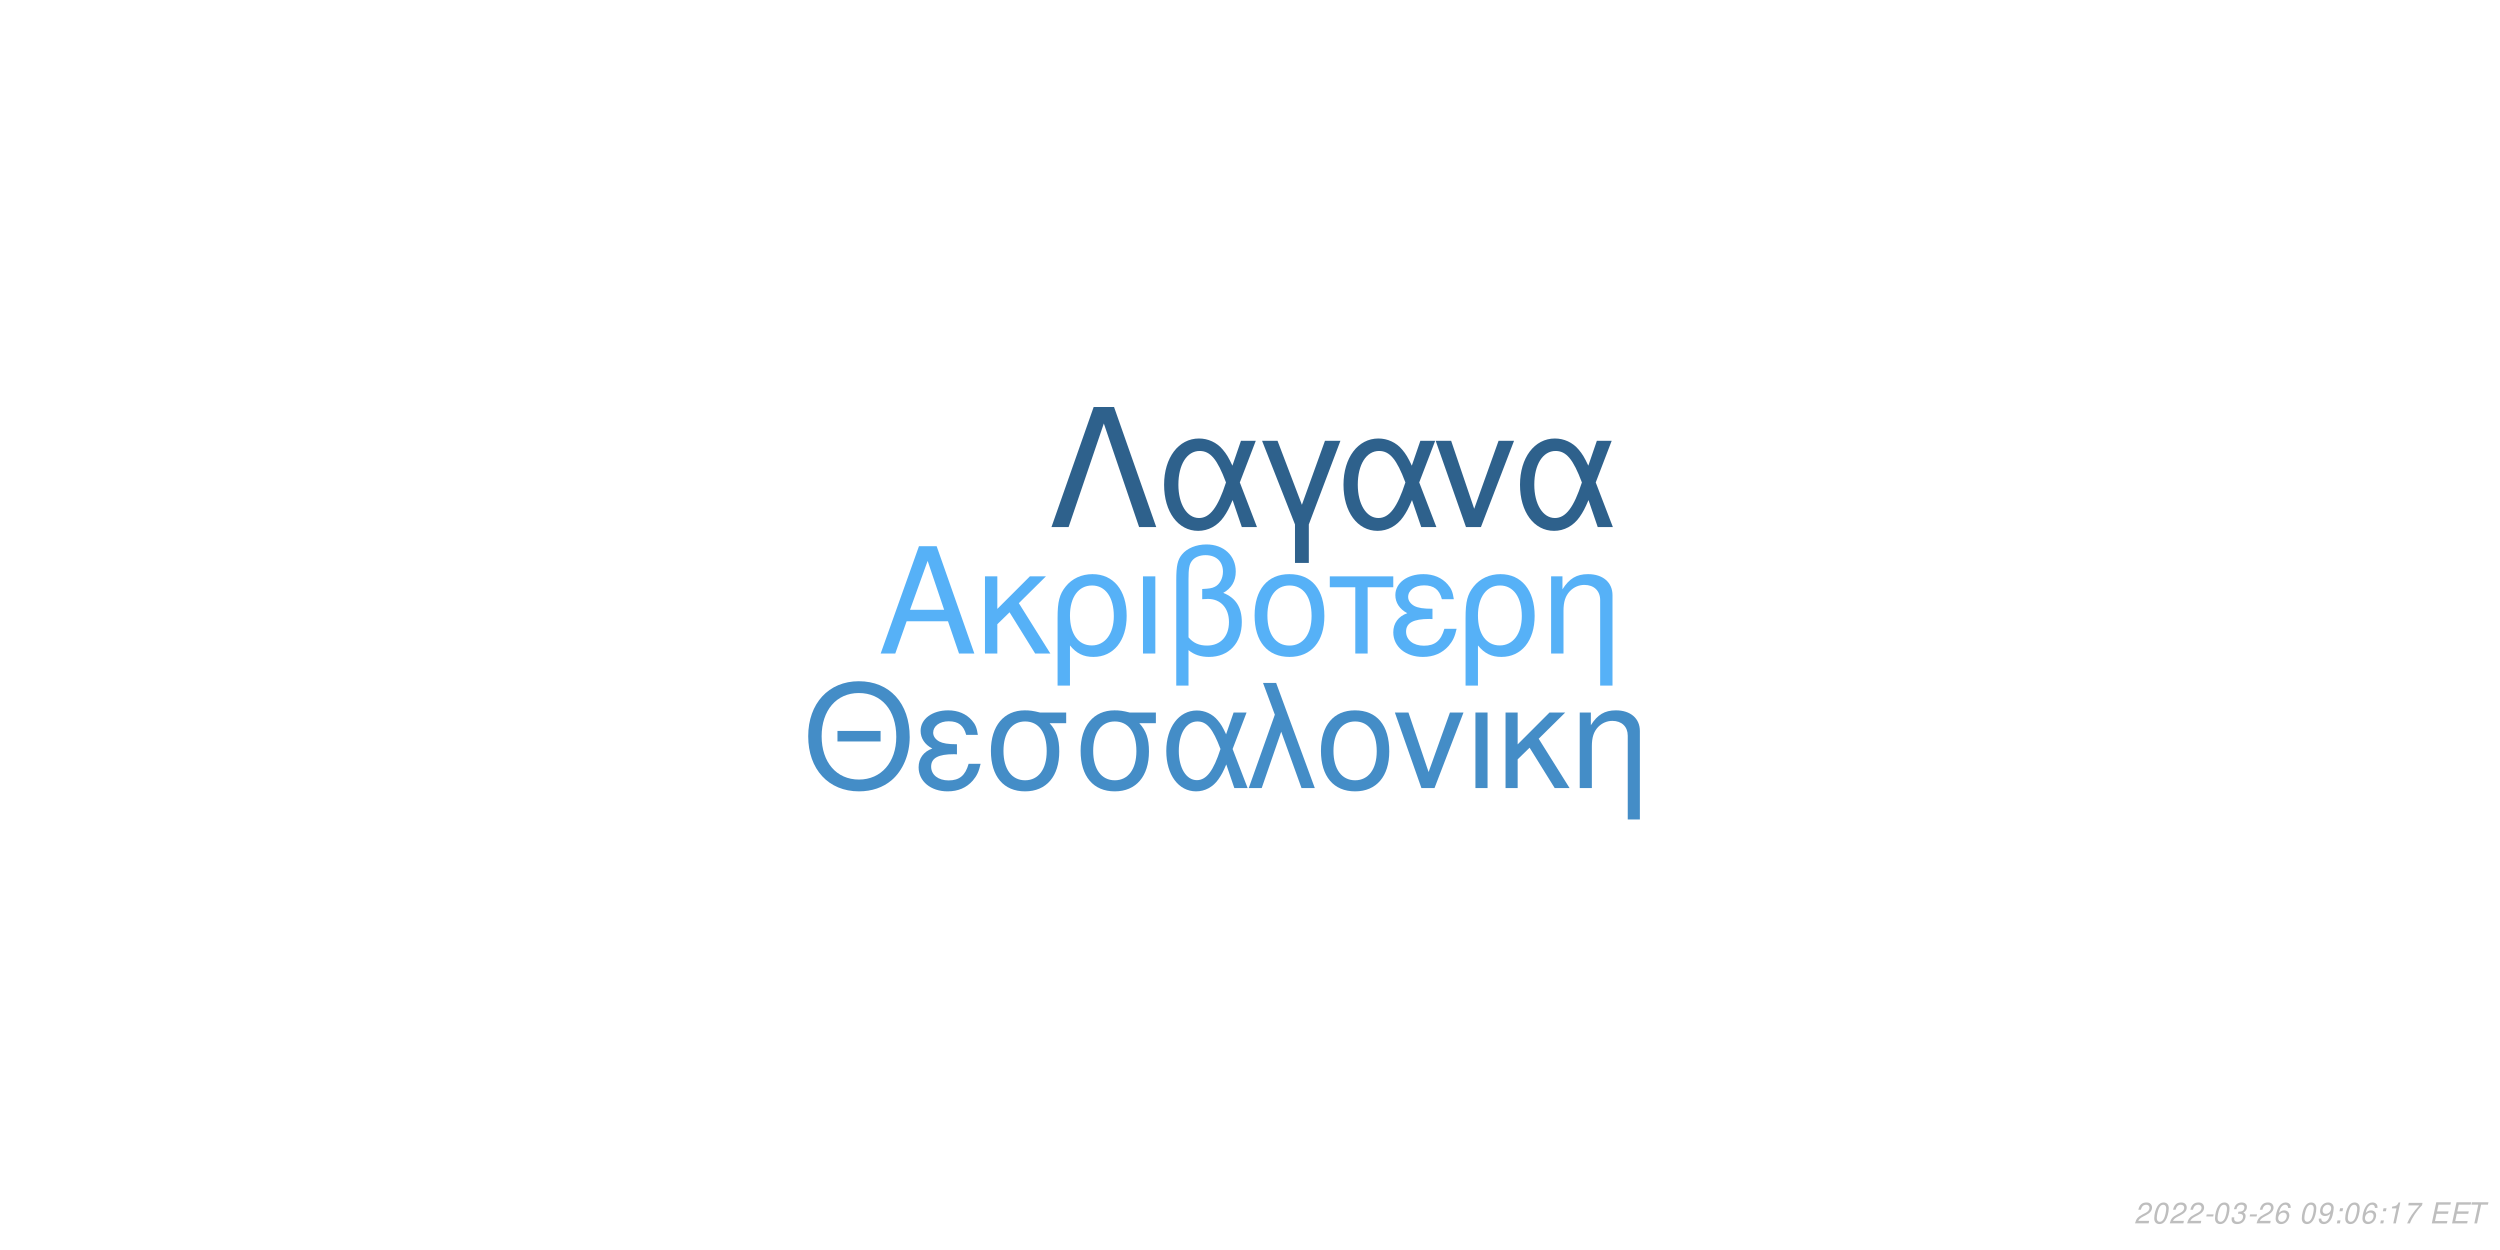
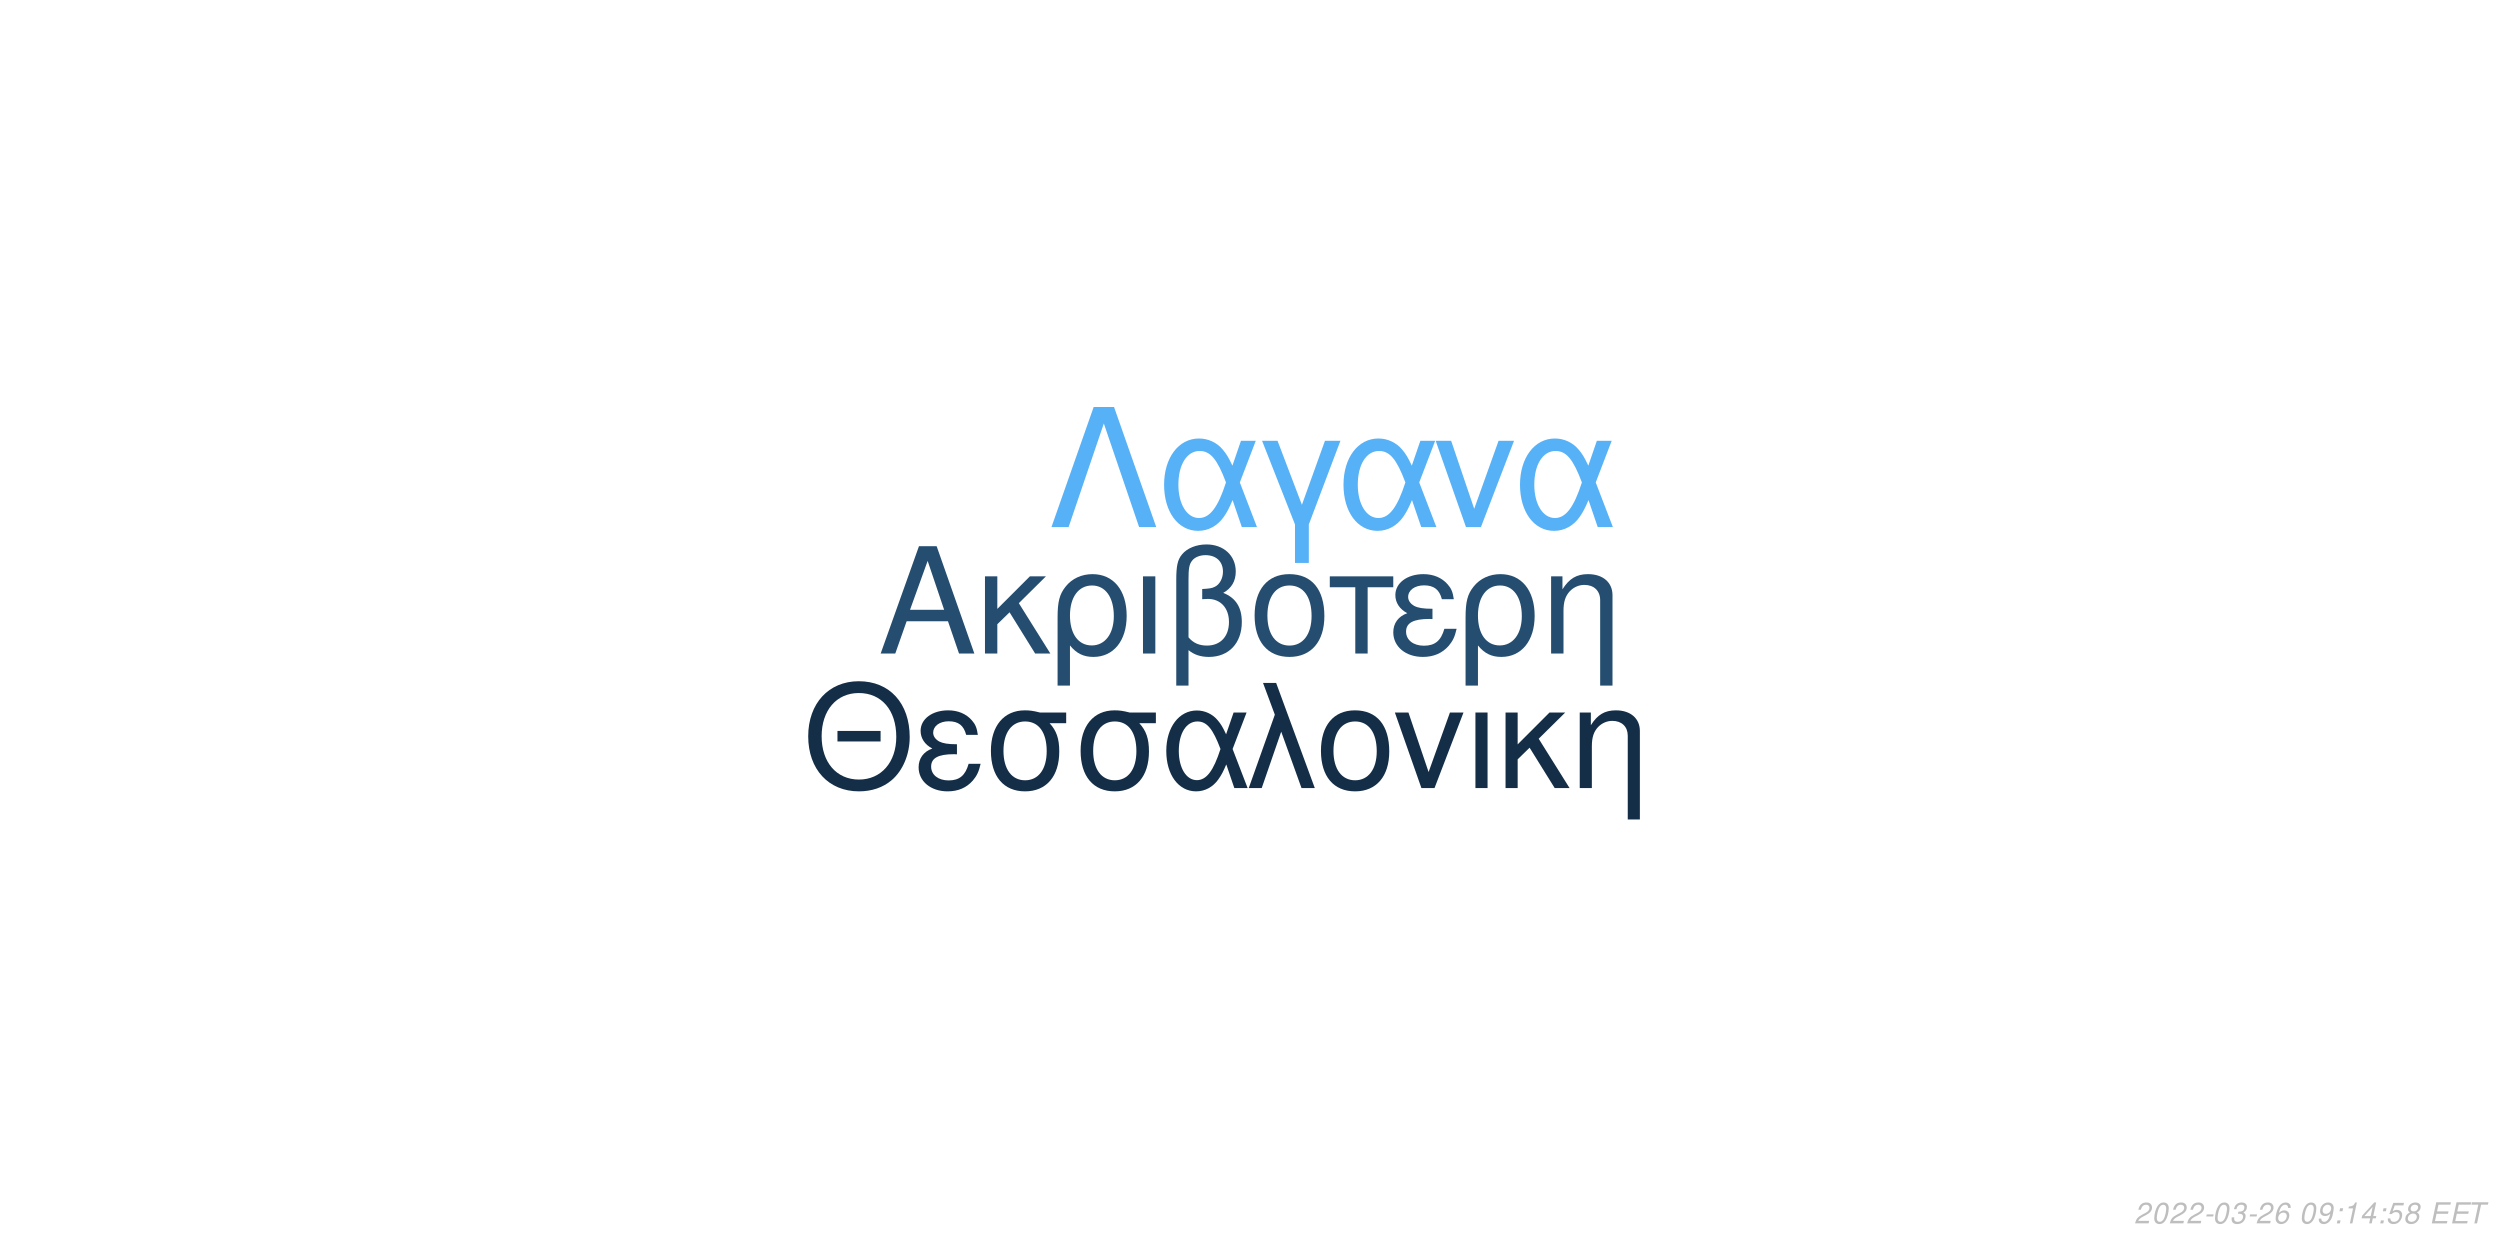
<svg xmlns="http://www.w3.org/2000/svg" xmlns:xlink="http://www.w3.org/1999/xlink" width="864pt" height="432pt" viewBox="0 0 864 432" version="1.1">
  <defs>
    <g>
      <symbol overflow="visible" id="glyph0-0">
        <path style="stroke:none;" d="" />
      </symbol>
      <symbol overflow="visible" id="glyph0-1">
        <path style="stroke:none;" d="M 24.125 -11.141 L 27.938 0 L 33.234 0 L 20.203 -37.094 L 14.094 -37.094 L 0.859 0 L 5.906 0 L 9.828 -11.141 Z M 22.797 -15.109 L 11 -15.109 L 17.094 -32.016 Z M 22.797 -15.109 " />
      </symbol>
      <symbol overflow="visible" id="glyph0-2">
        <path style="stroke:none;" d="M 7.172 -15.422 L 7.172 -26.672 L 2.906 -26.672 L 2.906 0 L 7.172 0 L 7.172 -10.125 L 11.406 -14.25 L 20.25 0 L 25.5 0 L 14.609 -17.406 L 23.969 -26.672 L 18.422 -26.672 Z M 7.172 -15.422 " />
      </symbol>
      <symbol overflow="visible" id="glyph0-3">
        <path style="stroke:none;" d="M 3 11.094 L 7.281 11.094 L 7.281 -2.797 C 9.516 -0.047 11.953 1.172 15.375 1.172 C 22.344 1.172 26.875 -4.422 26.875 -13.031 C 26.875 -21.891 22.297 -27.438 15.062 -27.438 C 11.297 -27.438 7.984 -25.906 5.797 -23.156 C 3.672 -20.516 3 -17.969 3 -12.359 Z M 14.906 -23.516 C 19.547 -23.516 22.438 -19.438 22.438 -12.922 C 22.438 -6.812 19.391 -2.797 14.812 -2.797 C 10.172 -2.797 7.281 -6.766 7.281 -13.125 C 7.281 -19.484 10.234 -23.516 14.906 -23.516 Z M 14.906 -23.516 " />
      </symbol>
      <symbol overflow="visible" id="glyph0-4">
        <path style="stroke:none;" d="M 3.516 0 L 7.781 0 L 7.781 -26.672 L 3.516 -26.672 Z M 3.516 0 " />
      </symbol>
      <symbol overflow="visible" id="glyph0-5">
        <path style="stroke:none;" d="M 4.016 11.094 L 8.25 11.094 L 8.25 -1.172 C 10.172 0.406 12.422 1.172 15.312 1.172 C 22.188 1.172 26.672 -3.609 26.672 -10.891 C 26.672 -15.984 24.578 -19.234 20.25 -20.969 C 23.109 -22.547 24.578 -25.031 24.578 -28.344 C 24.578 -33.844 20.406 -37.703 14.453 -37.703 C 10.938 -37.703 7.734 -36.391 6 -34.25 C 4.484 -32.422 4.016 -30.328 4.016 -25.391 Z M 8.25 -25.656 C 8.25 -29.359 8.5 -30.844 9.469 -32.062 C 10.375 -33.281 12.156 -34 14.094 -34 C 17.812 -34 20.156 -31.812 20.156 -28.297 C 20.156 -25.953 18.984 -23.812 17.297 -23.047 C 16.281 -22.547 15.469 -22.438 12.984 -22.297 L 12.984 -18.781 C 13.734 -18.828 14.344 -18.875 14.969 -18.875 C 19.344 -18.875 22.234 -15.719 22.234 -10.891 C 22.234 -5.906 19.281 -2.75 14.656 -2.75 C 11.953 -2.75 9.922 -3.609 8.25 -5.594 Z M 8.25 -25.656 " />
      </symbol>
      <symbol overflow="visible" id="glyph0-6">
        <path style="stroke:none;" d="M 14.094 -27.438 C 6.562 -27.438 2.094 -22.094 2.094 -13.125 C 2.094 -4.125 6.562 1.172 14.141 1.172 C 21.672 1.172 26.203 -4.172 26.203 -12.922 C 26.203 -22.188 21.828 -27.438 14.094 -27.438 Z M 14.141 -23.516 C 18.938 -23.516 21.781 -19.594 21.781 -12.984 C 21.781 -6.672 18.828 -2.75 14.141 -2.75 C 9.422 -2.75 6.516 -6.672 6.516 -13.125 C 6.516 -19.594 9.422 -23.516 14.141 -23.516 Z M 14.141 -23.516 " />
      </symbol>
      <symbol overflow="visible" id="glyph0-7">
        <path style="stroke:none;" d="M 7.891 0 L 12.156 0 L 12.156 -22.906 L 21.016 -22.906 L 21.016 -26.672 L -0.922 -26.672 L -0.922 -22.906 L 7.891 -22.906 Z M 7.891 0 " />
      </symbol>
      <symbol overflow="visible" id="glyph0-8">
        <path style="stroke:none;" d="M 14.562 -15.469 C 11.344 -15.469 9.562 -15.781 8.297 -16.438 C 6.922 -17.203 6.156 -18.328 6.156 -19.547 C 6.156 -21.891 8.453 -23.562 11.656 -23.562 C 15.062 -23.562 16.953 -22.094 17.812 -18.781 L 21.938 -18.781 C 21.578 -21.266 21.062 -22.5 19.797 -23.922 C 17.812 -26.203 14.906 -27.438 11.453 -27.438 C 5.797 -27.438 1.734 -24.375 1.734 -20.203 C 1.734 -17.609 3.156 -15.375 5.859 -13.938 C 2.797 -12.875 1.016 -10.484 1.016 -7.328 C 1.016 -2.391 5.297 1.172 11.25 1.172 C 14.969 1.172 17.906 -0.109 20.156 -2.641 C 21.578 -4.328 22.297 -5.797 22.906 -8.547 L 18.672 -8.547 C 17.5 -4.422 15.422 -2.703 11.609 -2.703 C 7.938 -2.703 5.438 -4.688 5.438 -7.578 C 5.438 -10.578 7.938 -11.953 13.484 -11.953 C 13.641 -11.953 14.094 -11.953 14.562 -11.906 Z M 14.562 -15.469 " />
      </symbol>
      <symbol overflow="visible" id="glyph0-9">
        <path style="stroke:none;" d="M 3.562 -26.672 L 3.562 0 L 7.844 0 L 7.844 -14.703 C 7.844 -17.906 8.5 -19.891 10.031 -21.531 C 11.406 -22.953 13.188 -23.719 15.062 -23.719 C 18.375 -23.719 20.516 -21.672 20.516 -18.469 L 20.516 11.094 L 24.781 11.094 L 24.781 -20.156 C 24.781 -24.578 21.469 -27.438 16.328 -27.438 C 12.359 -27.438 9.828 -25.906 7.484 -22.188 L 7.484 -26.672 Z M 3.562 -26.672 " />
      </symbol>
      <symbol overflow="visible" id="glyph1-0">
        <path style="stroke:none;" d="" />
      </symbol>
      <symbol overflow="visible" id="glyph1-1">
        <path style="stroke:none;" d="M 26.859 -19.734 L 11.953 -19.734 L 11.953 -16.094 L 26.859 -16.094 Z M 19.328 -36.922 C 8.922 -36.922 1.844 -29.25 1.844 -17.891 C 1.844 -6.484 8.875 1.141 19.391 1.141 C 23.812 1.141 27.703 -0.203 30.641 -2.688 C 34.578 -6.031 36.922 -11.656 36.922 -17.594 C 36.922 -29.297 30 -36.922 19.328 -36.922 Z M 19.328 -32.844 C 27.203 -32.844 32.281 -26.906 32.281 -17.688 C 32.281 -8.922 27.062 -2.938 19.391 -2.938 C 11.609 -2.938 6.484 -8.922 6.484 -17.891 C 6.484 -26.859 11.609 -32.844 19.328 -32.844 Z M 19.328 -32.844 " />
      </symbol>
      <symbol overflow="visible" id="glyph1-2">
        <path style="stroke:none;" d="M 14.25 -15.141 C 11.109 -15.141 9.375 -15.453 8.125 -16.094 C 6.781 -16.844 6.031 -17.938 6.031 -19.141 C 6.031 -21.422 8.266 -23.078 11.406 -23.078 C 14.75 -23.078 16.594 -21.625 17.438 -18.391 L 21.469 -18.391 C 21.125 -20.828 20.625 -22.031 19.391 -23.422 C 17.438 -25.656 14.594 -26.859 11.219 -26.859 C 5.688 -26.859 1.688 -23.875 1.688 -19.781 C 1.688 -17.234 3.094 -15.047 5.734 -13.656 C 2.734 -12.609 1 -10.266 1 -7.172 C 1 -2.344 5.188 1.141 11.016 1.141 C 14.656 1.141 17.547 -0.094 19.734 -2.594 C 21.125 -4.234 21.828 -5.688 22.422 -8.375 L 18.281 -8.375 C 17.141 -4.328 15.094 -2.641 11.359 -2.641 C 7.766 -2.641 5.328 -4.578 5.328 -7.422 C 5.328 -10.359 7.766 -11.703 13.203 -11.703 C 13.359 -11.703 13.797 -11.703 14.25 -11.656 Z M 14.25 -15.141 " />
      </symbol>
      <symbol overflow="visible" id="glyph1-3">
        <path style="stroke:none;" d="M 29 -26.109 L 19.938 -26.109 C 17.594 -26.703 16.438 -26.859 14.703 -26.859 C 7.469 -26.859 2.984 -21.469 2.984 -12.859 C 2.984 -4.031 7.375 1.141 14.797 1.141 C 22.172 1.141 26.609 -4.078 26.609 -12.656 C 26.609 -17.047 25.656 -19.828 23.266 -22.422 L 29 -22.422 Z M 14.797 -23.016 C 19.531 -23.016 22.266 -19.234 22.266 -12.75 C 22.266 -6.531 19.438 -2.688 14.797 -2.688 C 10.172 -2.688 7.328 -6.531 7.328 -12.859 C 7.328 -19.188 10.172 -23.016 14.797 -23.016 Z M 14.797 -23.016 " />
      </symbol>
      <symbol overflow="visible" id="glyph1-4">
        <path style="stroke:none;" d="M 29.344 -26.109 L 24.859 -26.109 L 22.266 -18.578 C 21.125 -21.031 20.484 -22.125 19.328 -23.469 C 17.547 -25.609 14.906 -26.812 12.156 -26.812 C 5.984 -26.812 1.594 -20.984 1.594 -12.812 C 1.594 -4.578 5.828 1.141 11.906 1.141 C 14.953 1.141 17.734 -0.344 19.625 -3.047 C 20.672 -4.531 21.281 -5.688 22.328 -8.172 L 25.109 0 L 29.703 0 L 24.516 -13.5 Z M 20.328 -13.5 C 17.891 -5.922 15.453 -2.734 12.156 -2.734 C 8.516 -2.734 5.922 -6.922 5.922 -12.812 C 5.922 -18.938 8.516 -23.016 12.359 -23.016 C 15.594 -23.016 17.688 -20.531 20.328 -13.5 Z M 20.328 -13.5 " />
      </symbol>
      <symbol overflow="visible" id="glyph1-5">
        <path style="stroke:none;" d="M 1.094 0 L 5.578 0 L 12.312 -19.484 L 19.328 0 L 23.922 0 L 10.562 -36.328 L 6.031 -36.328 L 10.109 -25.359 Z M 1.094 0 " />
      </symbol>
      <symbol overflow="visible" id="glyph1-6">
        <path style="stroke:none;" d="M 13.797 -26.859 C 6.422 -26.859 2.047 -21.625 2.047 -12.859 C 2.047 -4.031 6.422 1.141 13.859 1.141 C 21.234 1.141 25.656 -4.078 25.656 -12.656 C 25.656 -21.719 21.375 -26.859 13.797 -26.859 Z M 13.859 -23.016 C 18.531 -23.016 21.328 -19.188 21.328 -12.703 C 21.328 -6.531 18.438 -2.688 13.859 -2.688 C 9.219 -2.688 6.375 -6.531 6.375 -12.859 C 6.375 -19.188 9.219 -23.016 13.859 -23.016 Z M 13.859 -23.016 " />
      </symbol>
      <symbol overflow="visible" id="glyph1-7">
        <path style="stroke:none;" d="M 14.297 0 L 24.312 -26.109 L 19.625 -26.109 L 12.25 -5.531 L 5.281 -26.109 L 0.594 -26.109 L 9.766 0 Z M 14.297 0 " />
      </symbol>
      <symbol overflow="visible" id="glyph1-8">
        <path style="stroke:none;" d="M 3.438 0 L 7.625 0 L 7.625 -26.109 L 3.438 -26.109 Z M 3.438 0 " />
      </symbol>
      <symbol overflow="visible" id="glyph1-9">
        <path style="stroke:none;" d="M 7.031 -15.094 L 7.031 -26.109 L 2.844 -26.109 L 2.844 0 L 7.031 0 L 7.031 -9.922 L 11.156 -13.953 L 19.828 0 L 24.969 0 L 14.297 -17.047 L 23.469 -26.109 L 18.031 -26.109 Z M 7.031 -15.094 " />
      </symbol>
      <symbol overflow="visible" id="glyph1-10">
        <path style="stroke:none;" d="M 3.484 -26.109 L 3.484 0 L 7.672 0 L 7.672 -14.406 C 7.672 -17.547 8.328 -19.484 9.812 -21.078 C 11.156 -22.469 12.906 -23.219 14.75 -23.219 C 17.984 -23.219 20.078 -21.234 20.078 -18.094 L 20.078 10.859 L 24.266 10.859 L 24.266 -19.734 C 24.266 -24.062 21.031 -26.859 16 -26.859 C 12.109 -26.859 9.609 -25.359 7.328 -21.719 L 7.328 -26.109 Z M 3.484 -26.109 " />
      </symbol>
      <symbol overflow="visible" id="glyph2-0">
        <path style="stroke:none;" d="" />
      </symbol>
      <symbol overflow="visible" id="glyph2-1">
        <path style="stroke:none;" d="M 22.531 -41.484 L 15.484 -41.484 L 0.906 0 L 6.828 0 L 19 -35.797 L 31.188 0 L 37.109 0 Z M 22.531 -41.484 " />
      </symbol>
      <symbol overflow="visible" id="glyph2-2">
        <path style="stroke:none;" d="M 33.516 -29.812 L 28.391 -29.812 L 25.438 -21.219 C 24.125 -24.016 23.391 -25.266 22.078 -26.797 C 20.031 -29.25 17.016 -30.609 13.891 -30.609 C 6.828 -30.609 1.828 -23.953 1.828 -14.625 C 1.828 -5.234 6.656 1.312 13.594 1.312 C 17.078 1.312 20.266 -0.391 22.422 -3.469 C 23.609 -5.172 24.297 -6.484 25.5 -9.328 L 28.688 0 L 33.922 0 L 28 -15.422 Z M 23.219 -15.422 C 20.422 -6.766 17.641 -3.125 13.891 -3.125 C 9.734 -3.125 6.766 -7.906 6.766 -14.625 C 6.766 -21.625 9.734 -26.297 14.109 -26.297 C 17.812 -26.297 20.203 -23.453 23.219 -15.422 Z M 23.219 -15.422 " />
      </symbol>
      <symbol overflow="visible" id="glyph2-3">
        <path style="stroke:none;" d="M 12.062 12.406 L 16.844 12.406 L 16.844 -0.906 L 27.766 -29.812 L 22.422 -29.812 L 14.453 -7.688 L 6.031 -29.812 L 0.688 -29.812 L 12.062 -0.906 Z M 12.062 12.406 " />
      </symbol>
      <symbol overflow="visible" id="glyph2-4">
        <path style="stroke:none;" d="M 16.328 0 L 27.766 -29.812 L 22.422 -29.812 L 14 -6.312 L 6.031 -29.812 L 0.688 -29.812 L 11.156 0 Z M 16.328 0 " />
      </symbol>
      <symbol overflow="visible" id="glyph3-0">
        <path style="stroke:none;" d="" />
      </symbol>
      <symbol overflow="visible" id="glyph3-1">
        <path style="stroke:none;" d="M 5.234 -0.875 L 1.469 -0.875 C 1.641 -1.375 2.203 -1.891 3.109 -2.344 L 4.234 -2.938 C 5.562 -3.625 6.219 -4.469 6.219 -5.484 C 6.219 -5.938 6.062 -6.359 5.797 -6.656 C 5.469 -7.047 4.984 -7.234 4.312 -7.234 C 2.766 -7.234 1.891 -6.453 1.484 -4.734 L 2.375 -4.734 C 2.484 -5.188 2.609 -5.484 2.797 -5.75 C 3.094 -6.203 3.609 -6.453 4.188 -6.453 C 4.891 -6.453 5.344 -6.031 5.344 -5.375 C 5.344 -4.703 4.859 -4.094 4.016 -3.656 L 2.984 -3.125 C 1.234 -2.188 0.797 -1.656 0.344 -0.016 L 5.047 -0.016 Z M 5.234 -0.875 " />
      </symbol>
      <symbol overflow="visible" id="glyph3-2">
        <path style="stroke:none;" d="M 4.203 -7.234 C 3.375 -7.234 2.688 -6.812 2.125 -5.984 C 1.484 -5.047 0.984 -3.188 0.984 -1.734 C 0.984 -1.109 1.172 -0.562 1.484 -0.266 C 1.797 0.047 2.281 0.234 2.766 0.234 C 3.625 0.234 4.281 -0.156 4.859 -1.016 C 5.516 -1.953 6 -3.797 6 -5.266 C 6 -6.5 5.328 -7.234 4.203 -7.234 Z M 4.094 -6.453 C 4.734 -6.453 5.125 -5.984 5.125 -5.156 C 5.125 -4.203 4.781 -2.625 4.406 -1.812 C 3.984 -0.938 3.516 -0.547 2.875 -0.547 C 2.25 -0.547 1.875 -1.031 1.875 -1.828 C 1.875 -2.797 2.203 -4.344 2.594 -5.203 C 2.984 -6.047 3.453 -6.453 4.094 -6.453 Z M 4.094 -6.453 " />
      </symbol>
      <symbol overflow="visible" id="glyph3-3">
        <path style="stroke:none;" d="M 3.516 -3.125 L 1.125 -3.125 L 0.969 -2.406 L 3.359 -2.406 Z M 3.516 -3.125 " />
      </symbol>
      <symbol overflow="visible" id="glyph3-4">
        <path style="stroke:none;" d="M 2.922 -3.312 C 3.125 -3.344 3.234 -3.344 3.375 -3.344 C 4.203 -3.344 4.688 -3 4.688 -2.406 C 4.688 -1.312 3.906 -0.547 2.781 -0.547 C 2.047 -0.547 1.594 -0.938 1.594 -1.562 C 1.594 -1.719 1.609 -1.844 1.656 -2.094 L 0.766 -2.094 C 0.734 -1.797 0.719 -1.641 0.719 -1.469 C 0.719 -0.375 1.406 0.234 2.641 0.234 C 3.547 0.234 4.297 -0.078 4.812 -0.656 C 5.266 -1.156 5.562 -1.875 5.562 -2.547 C 5.562 -3.125 5.344 -3.453 4.797 -3.734 C 5.641 -4.234 6.016 -4.844 6.016 -5.734 C 6.016 -6.656 5.312 -7.234 4.203 -7.234 C 3.375 -7.234 2.672 -6.938 2.188 -6.375 C 1.891 -6.031 1.703 -5.641 1.516 -4.906 L 2.391 -4.906 C 2.5 -5.359 2.594 -5.594 2.734 -5.812 C 3.047 -6.234 3.516 -6.453 4.078 -6.453 C 4.734 -6.453 5.141 -6.125 5.141 -5.578 C 5.141 -5.188 5.016 -4.797 4.797 -4.547 C 4.516 -4.234 4 -4.062 3.266 -4.062 L 3.078 -4.062 Z M 2.922 -3.312 " />
      </symbol>
      <symbol overflow="visible" id="glyph3-5">
        <path style="stroke:none;" d="M 6.125 -5.344 L 6.141 -5.625 C 6.141 -6.609 5.453 -7.234 4.391 -7.234 C 3.438 -7.234 2.641 -6.719 2.016 -5.703 C 1.422 -4.781 0.938 -2.953 0.938 -1.688 C 0.938 -0.516 1.688 0.234 2.859 0.234 C 3.703 0.234 4.438 -0.156 5 -0.875 C 5.406 -1.422 5.672 -2.156 5.672 -2.766 C 5.672 -3.812 4.969 -4.5 3.906 -4.5 C 3.234 -4.5 2.672 -4.234 2.094 -3.625 C 2.406 -5.375 3.234 -6.453 4.25 -6.453 C 4.703 -6.453 5.062 -6.234 5.172 -5.844 C 5.203 -5.719 5.234 -5.578 5.25 -5.344 Z M 3.656 -3.734 C 4.344 -3.734 4.797 -3.281 4.797 -2.625 C 4.797 -1.469 3.984 -0.547 2.984 -0.547 C 2.297 -0.547 1.812 -1.047 1.812 -1.766 C 1.812 -2.859 2.625 -3.734 3.656 -3.734 Z M 3.656 -3.734 " />
      </symbol>
      <symbol overflow="visible" id="glyph3-6">
        <path style="stroke:none;" d="" />
      </symbol>
      <symbol overflow="visible" id="glyph3-7">
        <path style="stroke:none;" d="M 0.844 -1.656 C 0.844 -1.547 0.844 -1.438 0.844 -1.375 C 0.844 -0.406 1.531 0.234 2.578 0.234 C 3.203 0.234 3.766 0.016 4.297 -0.438 C 4.938 -1 5.312 -1.656 5.594 -2.719 C 5.844 -3.672 6.016 -4.766 6.016 -5.375 C 6.016 -5.844 5.844 -6.328 5.547 -6.656 C 5.203 -7.031 4.703 -7.234 4.062 -7.234 C 2.516 -7.234 1.297 -5.938 1.297 -4.266 C 1.297 -3.203 1.984 -2.547 3.047 -2.547 C 3.484 -2.547 3.953 -2.672 4.281 -2.891 C 4.406 -2.984 4.547 -3.078 4.828 -3.344 C 4.438 -1.484 3.703 -0.547 2.703 -0.547 C 2.109 -0.547 1.719 -0.938 1.719 -1.547 L 1.719 -1.656 Z M 3.953 -6.453 C 4.625 -6.453 5.141 -5.953 5.141 -5.281 C 5.141 -4.188 4.312 -3.312 3.297 -3.312 C 2.594 -3.312 2.172 -3.734 2.172 -4.453 C 2.172 -5.562 2.984 -6.453 3.953 -6.453 Z M 3.953 -6.453 " />
      </symbol>
      <symbol overflow="visible" id="glyph3-8">
        <path style="stroke:none;" d="M 2.359 -1.031 L 1.312 -1.031 L 1.094 0 L 2.141 0 Z M 3.266 -5.234 L 2.219 -5.234 L 2 -4.203 L 3.047 -4.203 Z M 3.266 -5.234 " />
      </symbol>
      <symbol overflow="visible" id="glyph3-9">
        <path style="stroke:none;" d="M 3.703 -5.188 L 2.594 0 L 3.469 0 L 5.016 -7.234 L 4.438 -7.234 C 3.906 -6.156 3.688 -6.016 2.234 -5.812 L 2.109 -5.188 Z M 3.703 -5.188 " />
      </symbol>
      <symbol overflow="visible" id="glyph3-10">
-         <path style="stroke:none;" d="M 6.703 -7.094 L 1.953 -7.094 L 1.766 -6.219 L 5.594 -6.219 C 3.344 -3.688 2.266 -2.109 1.375 0 L 2.344 0 C 3.031 -1.906 4.828 -4.594 6.547 -6.281 Z M 6.703 -7.094 " />
+         <path style="stroke:none;" d="M 3.625 -1.75 L 3.266 0 L 4.141 0 L 4.516 -1.75 L 5.562 -1.75 L 5.734 -2.531 L 4.688 -2.531 L 5.688 -7.234 L 5.016 -7.234 L 0.844 -2.672 L 0.641 -1.75 Z M 3.797 -2.531 L 1.594 -2.531 L 4.469 -5.703 Z M 3.797 -2.531 " />
      </symbol>
      <symbol overflow="visible" id="glyph3-11">
+         <path style="stroke:none;" d="M 6.297 -7.094 L 2.594 -7.094 L 1.234 -3.234 L 2.047 -3.234 C 2.656 -3.766 2.938 -3.906 3.531 -3.906 C 4.328 -3.906 4.797 -3.453 4.797 -2.688 C 4.797 -1.438 3.969 -0.547 2.828 -0.547 C 2.031 -0.547 1.609 -0.938 1.578 -1.734 L 0.703 -1.734 L 0.703 -1.516 C 0.703 -0.938 0.844 -0.547 1.188 -0.266 C 1.562 0.062 2.078 0.234 2.703 0.234 C 3.656 0.234 4.391 -0.156 4.984 -0.922 C 5.422 -1.5 5.672 -2.234 5.672 -2.953 C 5.672 -4 4.938 -4.672 3.812 -4.672 C 3.328 -4.672 2.906 -4.547 2.406 -4.234 L 3.109 -6.219 L 6.109 -6.219 Z M 6.297 -7.094 " />
+       </symbol>
+       <symbol overflow="visible" id="glyph3-12">
+         <path style="stroke:none;" d="M 4.766 -3.797 C 5.078 -3.969 5.234 -4.078 5.438 -4.234 C 5.812 -4.594 6.062 -5.172 6.062 -5.734 C 6.062 -6.625 5.344 -7.234 4.266 -7.234 C 2.812 -7.234 1.703 -6.219 1.703 -4.875 C 1.703 -4.406 1.875 -4.125 2.359 -3.812 C 1.297 -3.312 0.75 -2.516 0.75 -1.469 C 0.75 -0.438 1.547 0.234 2.812 0.234 C 3.656 0.234 4.359 -0.094 4.938 -0.734 C 5.359 -1.234 5.609 -1.859 5.609 -2.438 C 5.609 -3.047 5.312 -3.516 4.766 -3.797 Z M 4.109 -6.453 C 4.797 -6.453 5.188 -6.125 5.188 -5.578 C 5.188 -5.266 5.062 -4.922 4.859 -4.672 C 4.562 -4.312 4.188 -4.156 3.656 -4.156 C 2.984 -4.156 2.594 -4.453 2.594 -4.984 C 2.594 -5.859 3.203 -6.453 4.109 -6.453 Z M 3.453 -3.406 C 4.234 -3.406 4.734 -2.984 4.734 -2.312 C 4.734 -1.312 3.922 -0.547 2.875 -0.547 C 2.125 -0.547 1.625 -0.969 1.625 -1.625 C 1.625 -2.609 2.438 -3.406 3.453 -3.406 Z M 3.453 -3.406 " />
+       </symbol>
+       <symbol overflow="visible" id="glyph3-13">
        <path style="stroke:none;" d="M 2.547 -3.312 L 6.5 -3.312 L 6.688 -4.141 L 2.719 -4.141 L 3.219 -6.469 L 7.344 -6.469 L 7.516 -7.297 L 2.453 -7.297 L 0.906 0 L 6.125 0 L 6.297 -0.812 L 2.016 -0.812 Z M 2.547 -3.312 " />
      </symbol>
-       <symbol overflow="visible" id="glyph3-12">
+       <symbol overflow="visible" id="glyph3-14">
        <path style="stroke:none;" d="M 4.938 -6.469 L 7.312 -6.469 L 7.484 -7.297 L 1.75 -7.297 L 1.578 -6.469 L 3.984 -6.469 L 2.609 0 L 3.547 0 Z M 4.938 -6.469 " />
      </symbol>
    </g>
  </defs>
  <g id="surface1">
    <rect x="0" y="0" width="864" height="432" style="fill:rgb(100%,100%,100%);fill-opacity:1;stroke:none;" />
-     <g style="fill:rgb(33.725%,69.412%,96.863%);fill-opacity:1;">
+     <g style="fill:rgb(14.118%,30.196%,43.922%);fill-opacity:1;">
      <use xlink:href="#glyph0-1" x="303.5" y="225.861" />
      <use xlink:href="#glyph0-2" x="337.5" y="225.861" />
      <use xlink:href="#glyph0-3" x="362.5" y="225.861" />
      <use xlink:href="#glyph0-4" x="391.5" y="225.861" />
      <use xlink:href="#glyph0-5" x="402.5" y="225.861" />
      <use xlink:href="#glyph0-6" x="431.5" y="225.861" />
      <use xlink:href="#glyph0-7" x="460.5" y="225.861" />
      <use xlink:href="#glyph0-8" x="480.5" y="225.861" />
      <use xlink:href="#glyph0-3" x="503.5" y="225.861" />
      <use xlink:href="#glyph0-9" x="532.5" y="225.861" />
    </g>
-     <g style="fill:rgb(26.667%,55.294%,78.039%);fill-opacity:1;">
+     <g style="fill:rgb(7.843%,18.039%,27.843%);fill-opacity:1;">
      <use xlink:href="#glyph1-1" x="277.473" y="272.354" />
      <use xlink:href="#glyph1-2" x="316.473" y="272.354" />
      <use xlink:href="#glyph1-3" x="339.473" y="272.354" />
      <use xlink:href="#glyph1-3" x="370.473" y="272.354" />
      <use xlink:href="#glyph1-4" x="401.473" y="272.354" />
      <use xlink:href="#glyph1-5" x="430.473" y="272.354" />
      <use xlink:href="#glyph1-6" x="454.473" y="272.354" />
      <use xlink:href="#glyph1-7" x="481.473" y="272.354" />
      <use xlink:href="#glyph1-8" x="506.473" y="272.354" />
      <use xlink:href="#glyph1-9" x="517.473" y="272.354" />
      <use xlink:href="#glyph1-10" x="542.473" y="272.354" />
    </g>
-     <g style="fill:rgb(18.039%,38.039%,54.902%);fill-opacity:1;">
+     <g style="fill:rgb(33.725%,69.412%,96.863%);fill-opacity:1;">
      <use xlink:href="#glyph2-1" x="362.484" y="182.152" />
      <use xlink:href="#glyph2-2" x="400.484" y="182.152" />
      <use xlink:href="#glyph2-3" x="435.484" y="182.152" />
      <use xlink:href="#glyph2-2" x="462.484" y="182.152" />
      <use xlink:href="#glyph2-4" x="495.484" y="182.152" />
      <use xlink:href="#glyph2-2" x="523.484" y="182.152" />
    </g>
    <g style="fill:rgb(74.51%,74.51%,74.51%);fill-opacity:1;">
      <use xlink:href="#glyph3-1" x="737.52" y="422.81" />
      <use xlink:href="#glyph3-2" x="743.52" y="422.81" />
      <use xlink:href="#glyph3-1" x="749.52" y="422.81" />
      <use xlink:href="#glyph3-1" x="755.52" y="422.81" />
      <use xlink:href="#glyph3-3" x="761.52" y="422.81" />
      <use xlink:href="#glyph3-2" x="764.52" y="422.81" />
      <use xlink:href="#glyph3-4" x="770.52" y="422.81" />
      <use xlink:href="#glyph3-3" x="776.52" y="422.81" />
      <use xlink:href="#glyph3-1" x="779.52" y="422.81" />
      <use xlink:href="#glyph3-5" x="785.52" y="422.81" />
      <use xlink:href="#glyph3-6" x="791.52" y="422.81" />
      <use xlink:href="#glyph3-2" x="794.52" y="422.81" />
      <use xlink:href="#glyph3-7" x="800.52" y="422.81" />
      <use xlink:href="#glyph3-8" x="806.52" y="422.81" />
-       <use xlink:href="#glyph3-2" x="809.52" y="422.81" />
-       <use xlink:href="#glyph3-5" x="815.52" y="422.81" />
+       <use xlink:href="#glyph3-9" x="809.52" y="422.81" />
+       <use xlink:href="#glyph3-10" x="815.52" y="422.81" />
      <use xlink:href="#glyph3-8" x="821.52" y="422.81" />
-       <use xlink:href="#glyph3-9" x="824.52" y="422.81" />
-       <use xlink:href="#glyph3-10" x="830.52" y="422.81" />
+       <use xlink:href="#glyph3-11" x="824.52" y="422.81" />
+       <use xlink:href="#glyph3-12" x="830.52" y="422.81" />
      <use xlink:href="#glyph3-6" x="836.52" y="422.81" />
-       <use xlink:href="#glyph3-11" x="839.52" y="422.81" />
-       <use xlink:href="#glyph3-11" x="846.52" y="422.81" />
-       <use xlink:href="#glyph3-12" x="852.52" y="422.81" />
+       <use xlink:href="#glyph3-13" x="839.52" y="422.81" />
+       <use xlink:href="#glyph3-13" x="846.52" y="422.81" />
+       <use xlink:href="#glyph3-14" x="852.52" y="422.81" />
    </g>
  </g>
</svg>
